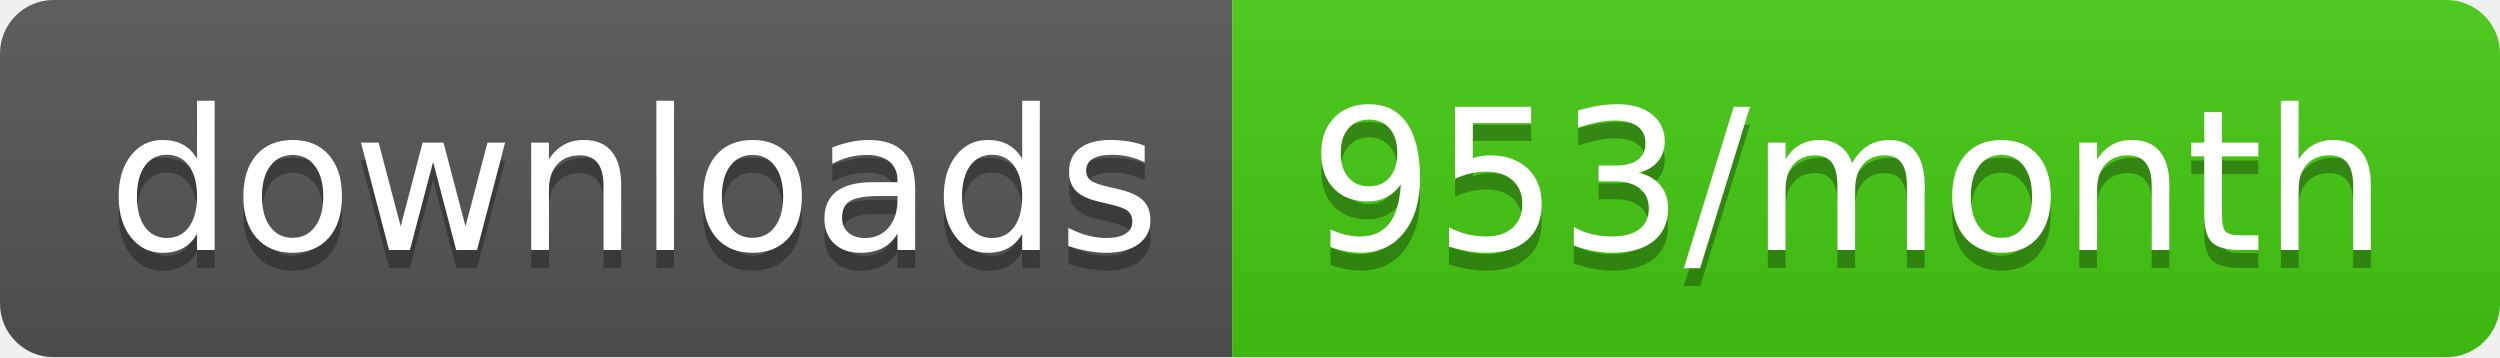
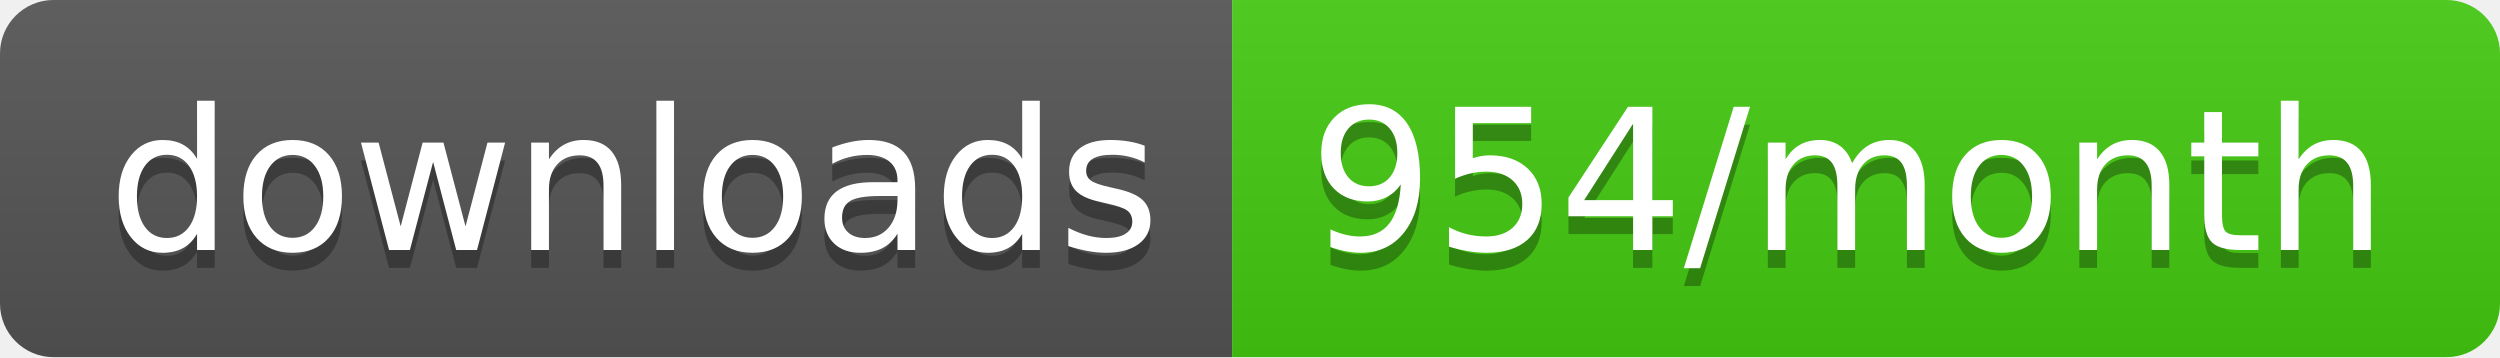
<svg xmlns="http://www.w3.org/2000/svg" width="140" height="20">
  <linearGradient id="b" x2="0" y2="100%">
    <stop offset="0" stop-color="#bbb" stop-opacity=".1" />
    <stop offset="1" stop-opacity=".1" />
  </linearGradient>
  <clipPath id="a">
    <rect width="140" height="20" rx="3" fill="#fff" />
  </clipPath>
  <g clip-path="url(#a)">
    <path fill="#555" d="M0 0h69v20H0z" />
    <path fill="#4c1" d="M69 0h71v20H69z" />
    <path fill="url(#b)" d="M0 0h140v20H0z" />
  </g>
  <g fill="#fff" text-anchor="middle" font-family="DejaVu Sans,Verdana,Geneva,sans-serif" font-size="110">
    <text x="355" y="150" fill="#010101" fill-opacity=".3" transform="scale(.1)" textLength="590">downloads</text>
    <text x="355" y="140" transform="scale(.1)" textLength="590">downloads</text>
-     <text x="1035" y="150" fill="#010101" fill-opacity=".3" transform="scale(.1)" textLength="610">953/month</text>
-     <text x="1035" y="140" transform="scale(.1)" textLength="610">953/month</text>
+     <text x="1035" y="150" fill="#010101" fill-opacity=".3" transform="scale(.1)" textLength="610">954/month</text>
+     <text x="1035" y="140" transform="scale(.1)" textLength="610">954/month</text>
  </g>
</svg>
